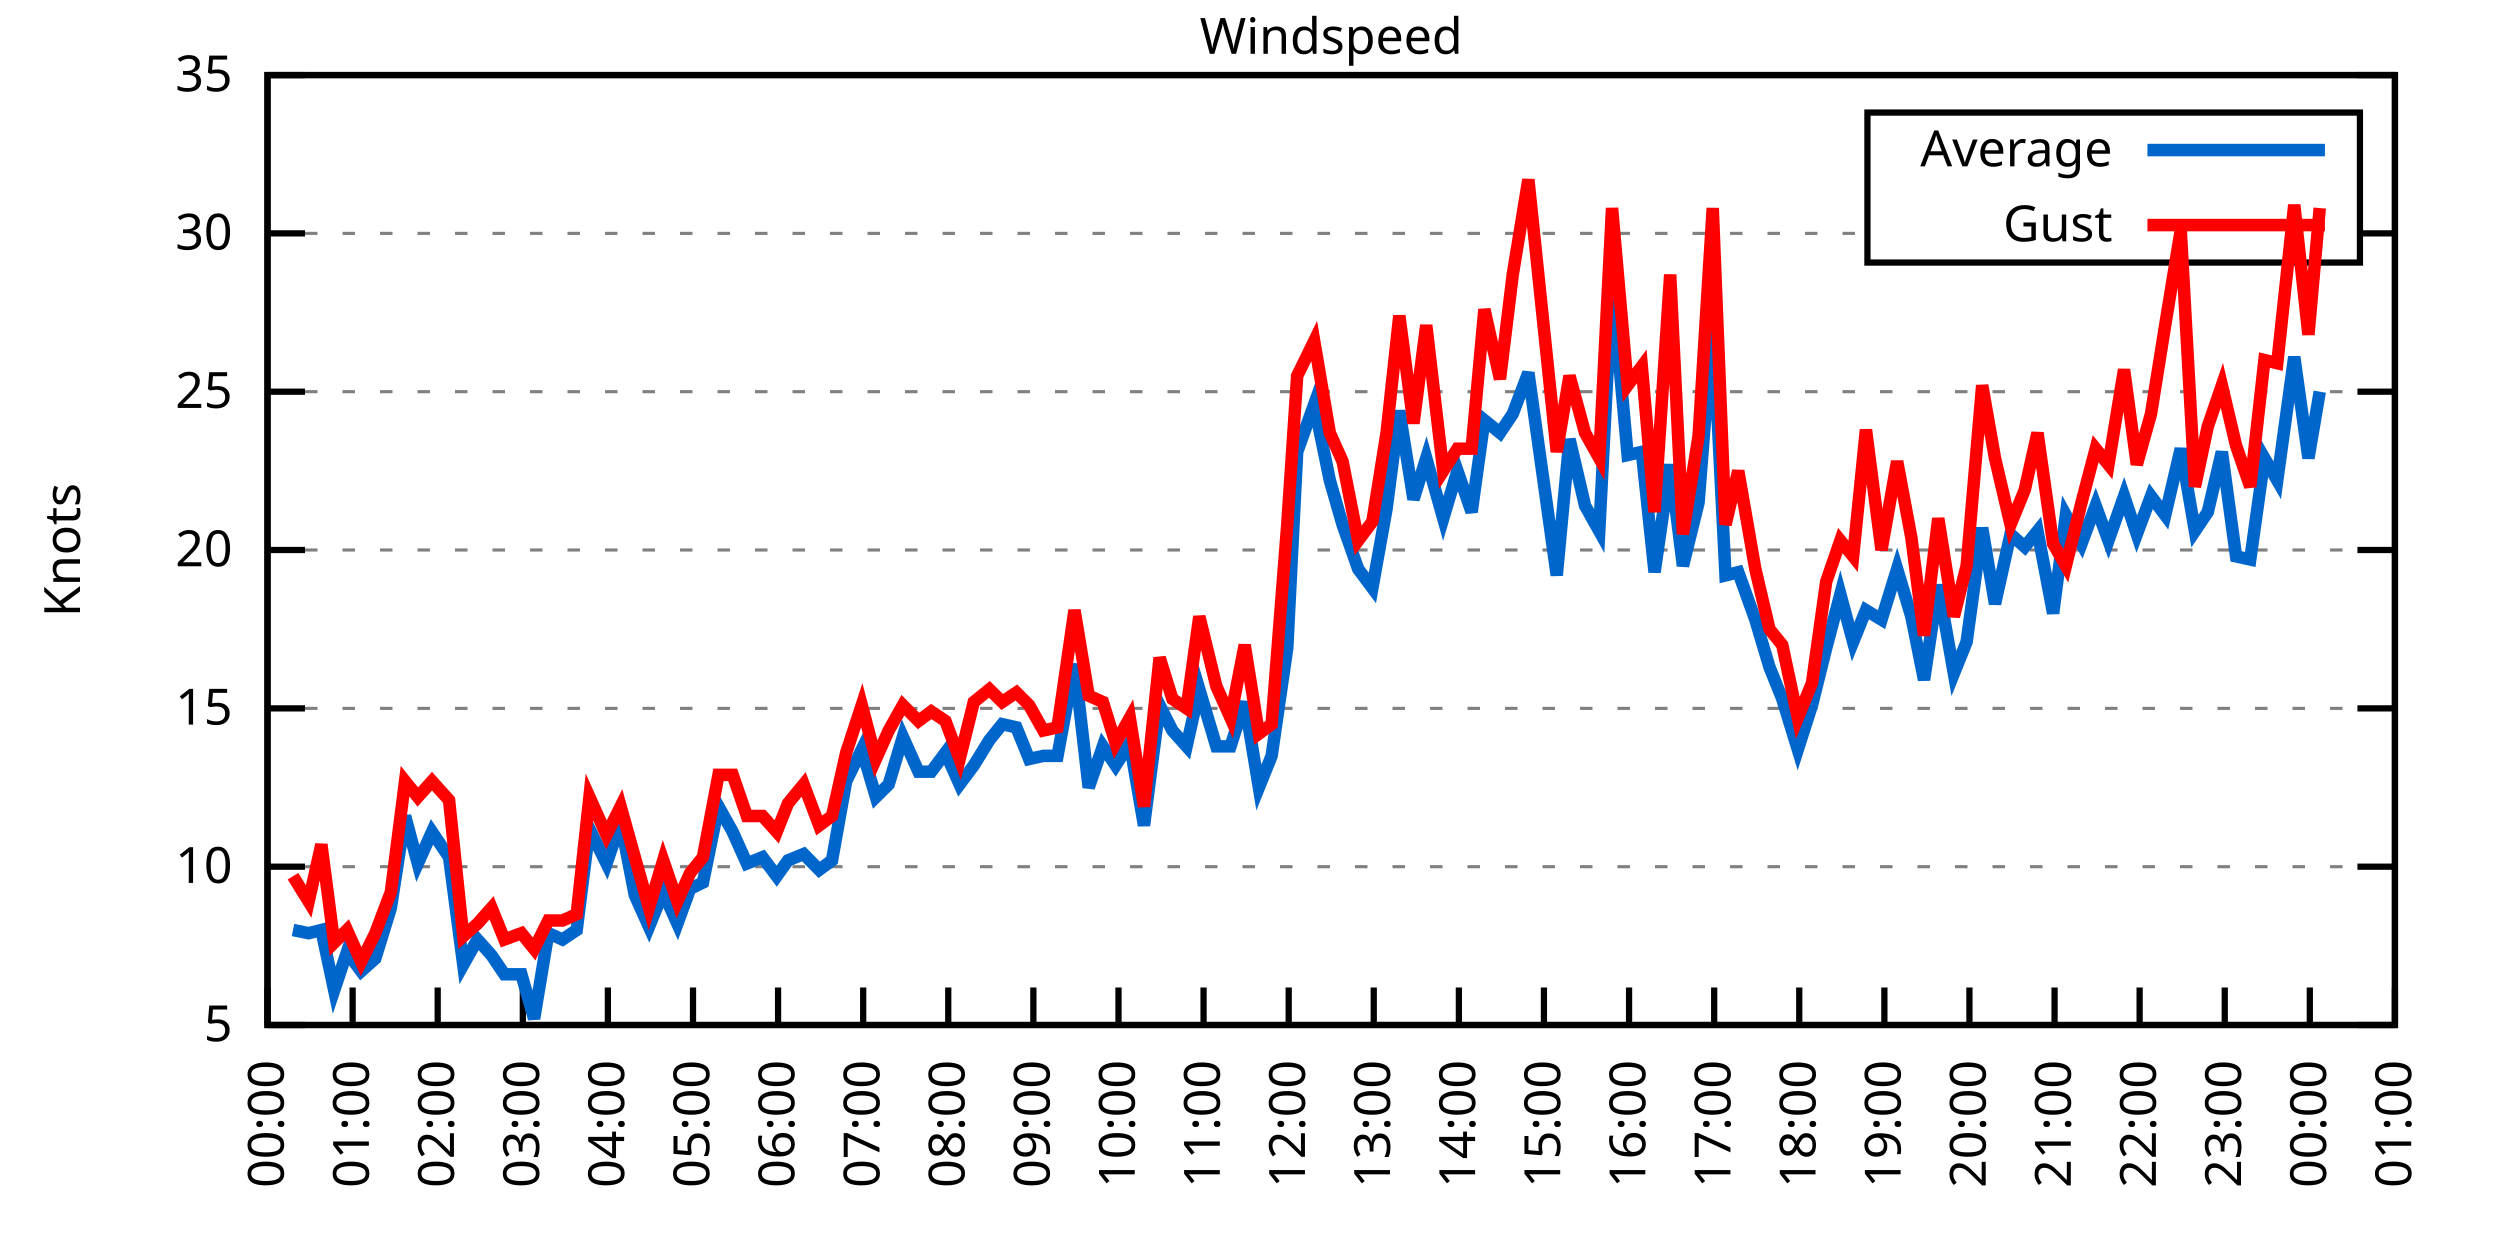
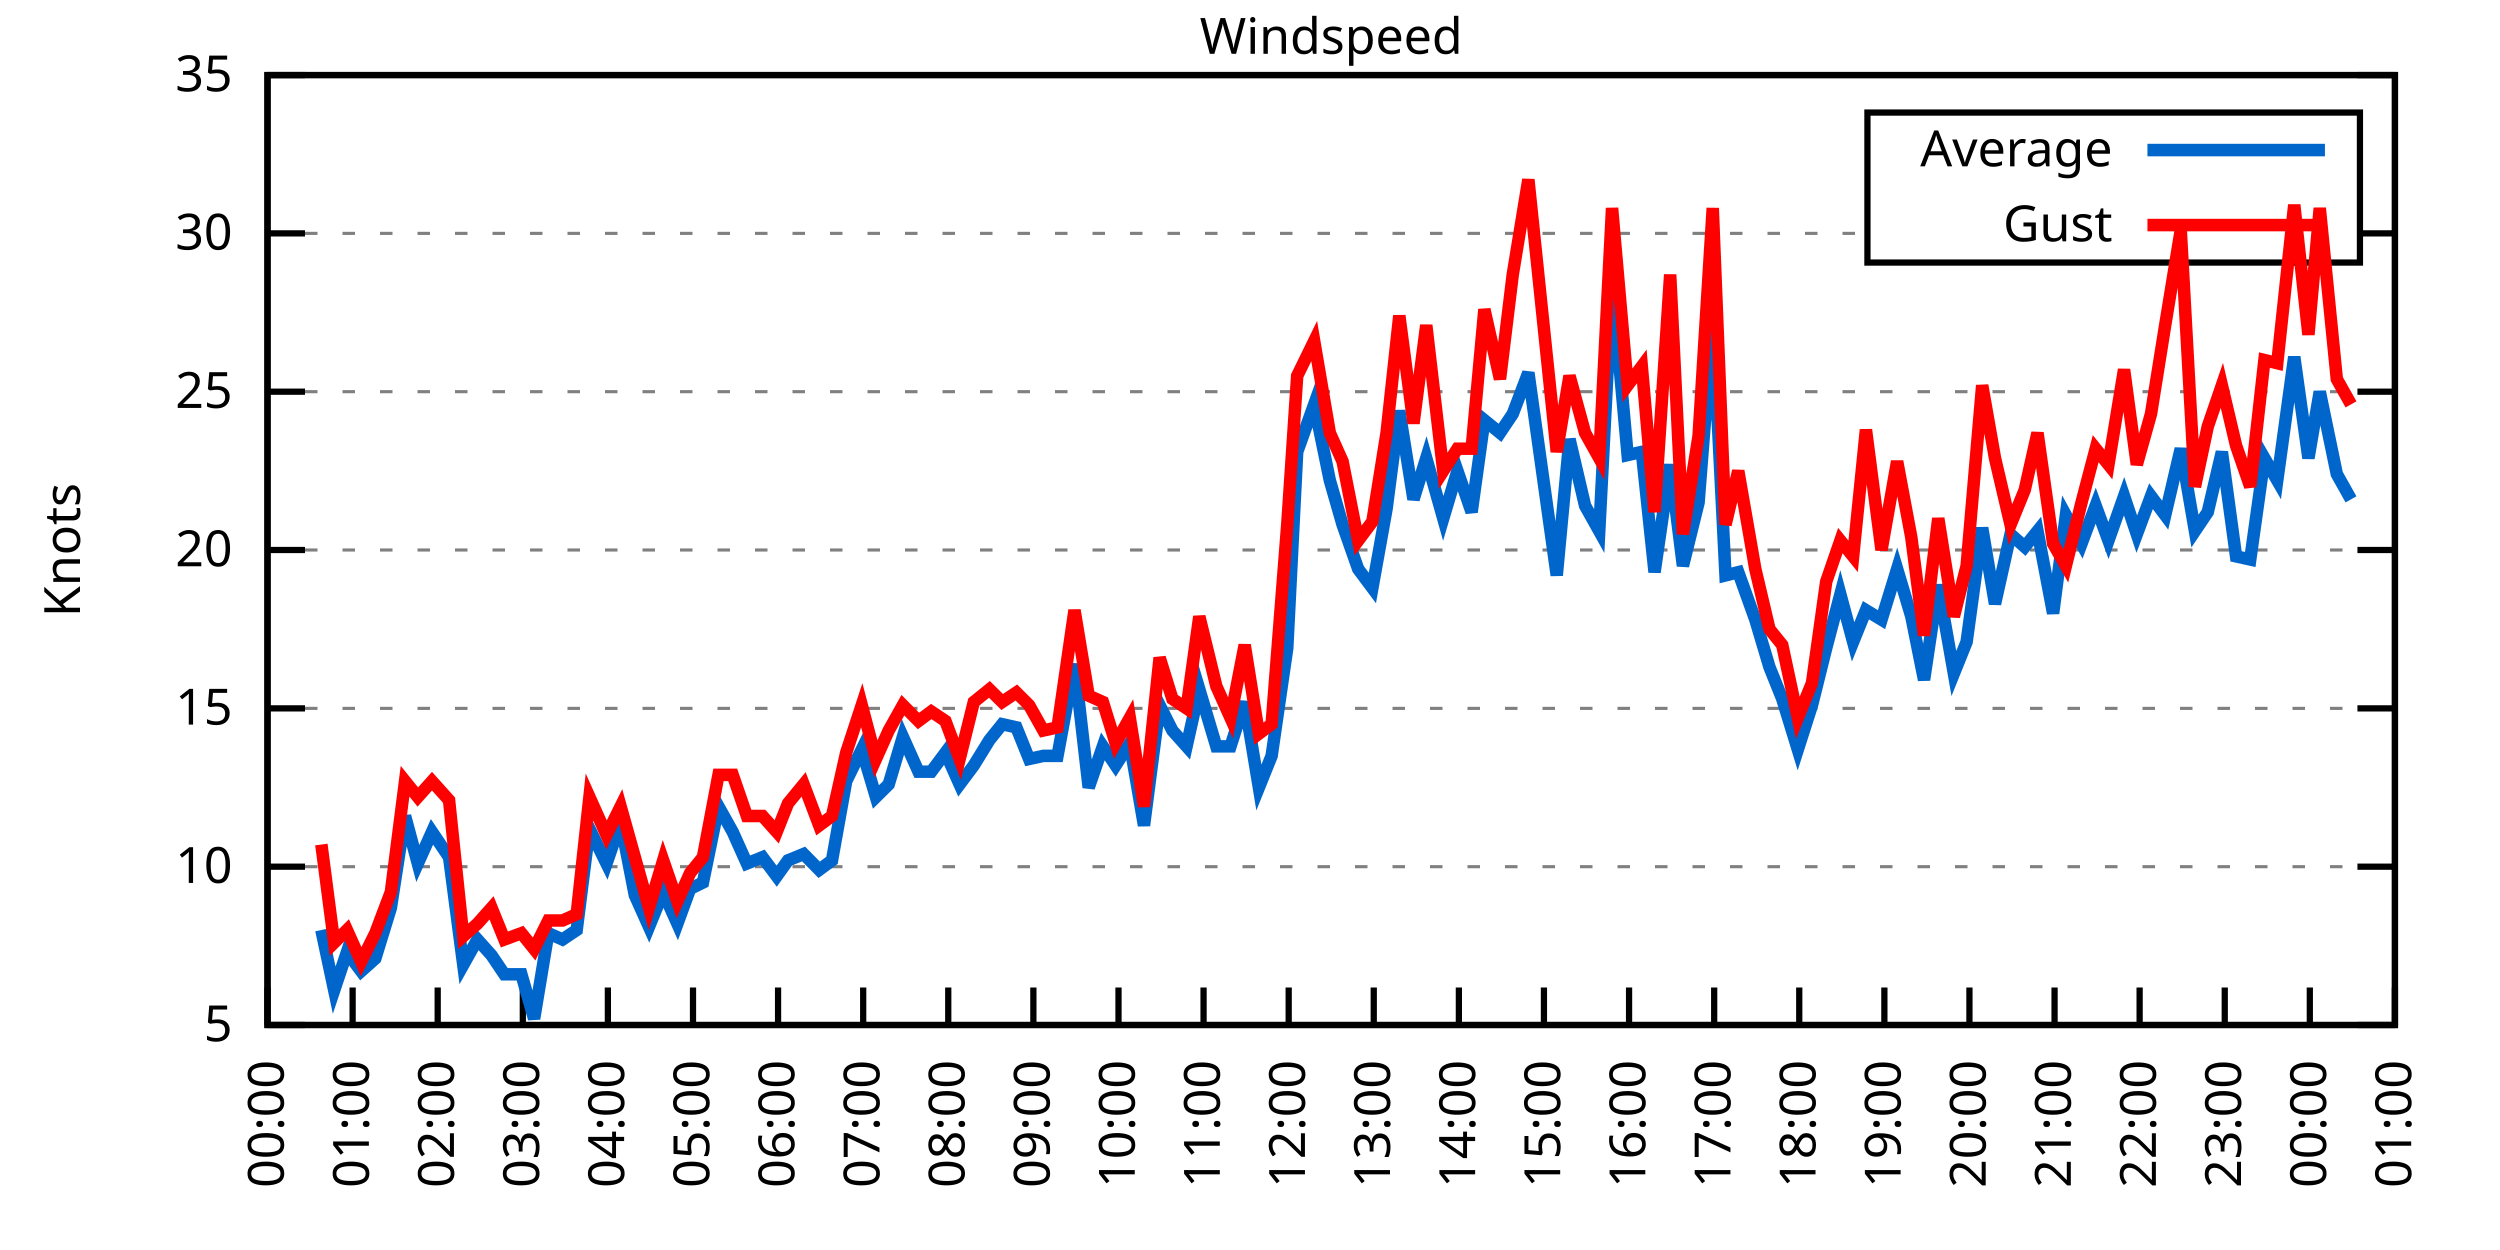
<svg xmlns="http://www.w3.org/2000/svg" xmlns:xlink="http://www.w3.org/1999/xlink" width="400" height="200" viewBox="0 0 400 200">
  <g id="gnuplot_canvas">
    <rect x="0" y="0" width="400" height="200" fill="none" />
    <defs>
      <circle id="gpDot" r="0.5" stroke-width="0.5" stroke="currentColor" />
      <path id="gpPt0" stroke-width="0.333" stroke="currentColor" d="M-1,0 h2 M0,-1 v2" />
      <path id="gpPt1" stroke-width="0.333" stroke="currentColor" d="M-1,-1 L1,1 M1,-1 L-1,1" />
      <path id="gpPt2" stroke-width="0.333" stroke="currentColor" d="M-1,0 L1,0 M0,-1 L0,1 M-1,-1 L1,1 M-1,1 L1,-1" />
      <rect id="gpPt3" stroke-width="0.333" stroke="currentColor" x="-1" y="-1" width="2" height="2" />
      <rect id="gpPt4" stroke-width="0.333" stroke="currentColor" fill="currentColor" x="-1" y="-1" width="2" height="2" />
      <circle id="gpPt5" stroke-width="0.333" stroke="currentColor" cx="0" cy="0" r="1" />
      <use xlink:href="#gpPt5" id="gpPt6" fill="currentColor" stroke="none" />
      <path id="gpPt7" stroke-width="0.333" stroke="currentColor" d="M0,-1.33 L-1.33,0.67 L1.33,0.67 z" />
      <use xlink:href="#gpPt7" id="gpPt8" fill="currentColor" stroke="none" />
      <use xlink:href="#gpPt7" id="gpPt9" stroke="currentColor" transform="rotate(180)" />
      <use xlink:href="#gpPt9" id="gpPt10" fill="currentColor" stroke="none" />
      <use xlink:href="#gpPt3" id="gpPt11" stroke="currentColor" transform="rotate(45)" />
      <use xlink:href="#gpPt11" id="gpPt12" fill="currentColor" stroke="none" />
      <path id="gpPt13" stroke-width="0.333" stroke="currentColor" d="M0,1.330 L1.265,0.411 L0.782,-1.067 L-0.782,-1.076 L-1.265,0.411 z" />
      <use xlink:href="#gpPt13" id="gpPt14" fill="currentColor" stroke="none" />
      <filter id="textbox" filterUnits="objectBoundingBox" x="0" y="0" height="1" width="1">
        <feFlood flood-color="white" flood-opacity="1" result="bgnd" />
        <feComposite in="SourceGraphic" in2="bgnd" operator="atop" />
      </filter>
      <filter id="greybox" filterUnits="objectBoundingBox" x="0" y="0" height="1" width="1">
        <feFlood flood-color="lightgrey" flood-opacity="1" result="grey" />
        <feComposite in="SourceGraphic" in2="grey" operator="atop" />
      </filter>
    </defs>
    <g fill="none" color="white" stroke="currentColor" stroke-width="1.00" stroke-linecap="butt" stroke-linejoin="miter">
</g>
    <g fill="none" color="black" stroke="currentColor" stroke-width="1.00" stroke-linecap="butt" stroke-linejoin="miter">
      <g stroke="none" shape-rendering="crispEdges">
        <polygon fill="rgb(255, 255, 255)" points="42.80,164.00 383.18,164.00 383.18,12.02 42.80,12.02 " />
      </g>
    </g>
    <g fill="none" color="black" stroke="currentColor" stroke-width="1.00" stroke-linecap="butt" stroke-linejoin="miter">
</g>
    <g fill="none" color="black" stroke="black" stroke-width="0.50" stroke-linecap="butt" stroke-linejoin="miter">
</g>
    <g fill="none" color="gray" stroke="currentColor" stroke-width="0.50" stroke-linecap="butt" stroke-linejoin="miter">
      <path stroke="gray" stroke-dasharray="2,4" class="gridline" d="M42.80,164.00 L383.19,164.00  " />
    </g>
    <g fill="none" color="gray" stroke="gray" stroke-width="1.00" stroke-linecap="butt" stroke-linejoin="miter">
</g>
    <g fill="none" color="black" stroke="currentColor" stroke-width="1.00" stroke-linecap="butt" stroke-linejoin="miter">
      <path stroke="black" d="M42.80,164.00 L48.80,164.00 M383.19,164.00 L377.19,164.00  " />
      <g transform="translate(37.20,166.60)" stroke="none" fill="black" font-family="Sans" font-size="8.00" text-anchor="end">
        <text>
          <tspan font-family="Sans"> 5</tspan>
        </text>
      </g>
    </g>
    <g fill="none" color="black" stroke="currentColor" stroke-width="1.00" stroke-linecap="butt" stroke-linejoin="miter">
</g>
    <g fill="none" color="black" stroke="black" stroke-width="0.50" stroke-linecap="butt" stroke-linejoin="miter">
</g>
    <g fill="none" color="gray" stroke="currentColor" stroke-width="0.50" stroke-linecap="butt" stroke-linejoin="miter">
      <path stroke="gray" stroke-dasharray="2,4" class="gridline" d="M42.80,138.67 L383.19,138.67  " />
    </g>
    <g fill="none" color="gray" stroke="gray" stroke-width="1.00" stroke-linecap="butt" stroke-linejoin="miter">
</g>
    <g fill="none" color="black" stroke="currentColor" stroke-width="1.00" stroke-linecap="butt" stroke-linejoin="miter">
      <path stroke="black" d="M42.80,138.67 L48.80,138.67 M383.19,138.67 L377.19,138.67  " />
      <g transform="translate(37.20,141.27)" stroke="none" fill="black" font-family="Sans" font-size="8.00" text-anchor="end">
        <text>
          <tspan font-family="Sans"> 10</tspan>
        </text>
      </g>
    </g>
    <g fill="none" color="black" stroke="currentColor" stroke-width="1.00" stroke-linecap="butt" stroke-linejoin="miter">
</g>
    <g fill="none" color="black" stroke="black" stroke-width="0.50" stroke-linecap="butt" stroke-linejoin="miter">
</g>
    <g fill="none" color="gray" stroke="currentColor" stroke-width="0.50" stroke-linecap="butt" stroke-linejoin="miter">
      <path stroke="gray" stroke-dasharray="2,4" class="gridline" d="M42.80,113.34 L383.19,113.34  " />
    </g>
    <g fill="none" color="gray" stroke="gray" stroke-width="1.00" stroke-linecap="butt" stroke-linejoin="miter">
</g>
    <g fill="none" color="black" stroke="currentColor" stroke-width="1.00" stroke-linecap="butt" stroke-linejoin="miter">
      <path stroke="black" d="M42.80,113.34 L48.80,113.34 M383.19,113.34 L377.19,113.34  " />
      <g transform="translate(37.20,115.94)" stroke="none" fill="black" font-family="Sans" font-size="8.00" text-anchor="end">
        <text>
          <tspan font-family="Sans"> 15</tspan>
        </text>
      </g>
    </g>
    <g fill="none" color="black" stroke="currentColor" stroke-width="1.00" stroke-linecap="butt" stroke-linejoin="miter">
</g>
    <g fill="none" color="black" stroke="black" stroke-width="0.50" stroke-linecap="butt" stroke-linejoin="miter">
</g>
    <g fill="none" color="gray" stroke="currentColor" stroke-width="0.50" stroke-linecap="butt" stroke-linejoin="miter">
      <path stroke="gray" stroke-dasharray="2,4" class="gridline" d="M42.80,88.00 L383.19,88.00  " />
    </g>
    <g fill="none" color="gray" stroke="gray" stroke-width="1.00" stroke-linecap="butt" stroke-linejoin="miter">
</g>
    <g fill="none" color="black" stroke="currentColor" stroke-width="1.00" stroke-linecap="butt" stroke-linejoin="miter">
      <path stroke="black" d="M42.80,88.00 L48.80,88.00 M383.19,88.00 L377.19,88.00  " />
      <g transform="translate(37.20,90.60)" stroke="none" fill="black" font-family="Sans" font-size="8.00" text-anchor="end">
        <text>
          <tspan font-family="Sans"> 20</tspan>
        </text>
      </g>
    </g>
    <g fill="none" color="black" stroke="currentColor" stroke-width="1.00" stroke-linecap="butt" stroke-linejoin="miter">
</g>
    <g fill="none" color="black" stroke="black" stroke-width="0.50" stroke-linecap="butt" stroke-linejoin="miter">
</g>
    <g fill="none" color="gray" stroke="currentColor" stroke-width="0.50" stroke-linecap="butt" stroke-linejoin="miter">
      <path stroke="gray" stroke-dasharray="2,4" class="gridline" d="M42.80,62.67 L383.19,62.67  " />
    </g>
    <g fill="none" color="gray" stroke="gray" stroke-width="1.00" stroke-linecap="butt" stroke-linejoin="miter">
</g>
    <g fill="none" color="black" stroke="currentColor" stroke-width="1.00" stroke-linecap="butt" stroke-linejoin="miter">
      <path stroke="black" d="M42.80,62.67 L48.80,62.67 M383.19,62.67 L377.19,62.67  " />
      <g transform="translate(37.20,65.27)" stroke="none" fill="black" font-family="Sans" font-size="8.00" text-anchor="end">
        <text>
          <tspan font-family="Sans"> 25</tspan>
        </text>
      </g>
    </g>
    <g fill="none" color="black" stroke="currentColor" stroke-width="1.00" stroke-linecap="butt" stroke-linejoin="miter">
</g>
    <g fill="none" color="black" stroke="black" stroke-width="0.50" stroke-linecap="butt" stroke-linejoin="miter">
</g>
    <g fill="none" color="gray" stroke="currentColor" stroke-width="0.50" stroke-linecap="butt" stroke-linejoin="miter">
      <path stroke="gray" stroke-dasharray="2,4" class="gridline" d="M42.80,37.34 L298.79,37.34 M377.59,37.34 L383.19,37.34  " />
    </g>
    <g fill="none" color="gray" stroke="gray" stroke-width="1.00" stroke-linecap="butt" stroke-linejoin="miter">
</g>
    <g fill="none" color="black" stroke="currentColor" stroke-width="1.00" stroke-linecap="butt" stroke-linejoin="miter">
      <path stroke="black" d="M42.80,37.34 L48.80,37.34 M383.19,37.34 L377.19,37.34  " />
      <g transform="translate(37.20,39.94)" stroke="none" fill="black" font-family="Sans" font-size="8.00" text-anchor="end">
        <text>
          <tspan font-family="Sans"> 30</tspan>
        </text>
      </g>
    </g>
    <g fill="none" color="black" stroke="currentColor" stroke-width="1.00" stroke-linecap="butt" stroke-linejoin="miter">
</g>
    <g fill="none" color="black" stroke="black" stroke-width="0.50" stroke-linecap="butt" stroke-linejoin="miter">
</g>
    <g fill="none" color="gray" stroke="currentColor" stroke-width="0.50" stroke-linecap="butt" stroke-linejoin="miter">
      <path stroke="gray" stroke-dasharray="2,4" class="gridline" d="M42.80,12.01 L383.19,12.01  " />
    </g>
    <g fill="none" color="gray" stroke="gray" stroke-width="1.00" stroke-linecap="butt" stroke-linejoin="miter">
</g>
    <g fill="none" color="black" stroke="currentColor" stroke-width="1.00" stroke-linecap="butt" stroke-linejoin="miter">
      <path stroke="black" d="M42.80,12.01 L48.80,12.01 M383.19,12.01 L377.19,12.01  " />
      <g transform="translate(37.20,14.61)" stroke="none" fill="black" font-family="Sans" font-size="8.00" text-anchor="end">
        <text>
          <tspan font-family="Sans"> 35</tspan>
        </text>
      </g>
    </g>
    <g fill="none" color="black" stroke="currentColor" stroke-width="1.00" stroke-linecap="butt" stroke-linejoin="miter">
      <path stroke="black" d="M42.80,164.00 L42.80,158.00  " />
      <g transform="translate(45.40,169.60) rotate(270.00)" stroke="none" fill="black" font-family="Sans" font-size="8.00" text-anchor="end">
        <text>
          <tspan font-family="Sans">00:00</tspan>
        </text>
      </g>
    </g>
    <g fill="none" color="black" stroke="currentColor" stroke-width="1.00" stroke-linecap="butt" stroke-linejoin="miter">
      <path stroke="black" d="M56.42,164.00 L56.42,158.00  " />
      <g transform="translate(59.02,169.60) rotate(270.00)" stroke="none" fill="black" font-family="Sans" font-size="8.00" text-anchor="end">
        <text>
          <tspan font-family="Sans">01:00</tspan>
        </text>
      </g>
    </g>
    <g fill="none" color="black" stroke="currentColor" stroke-width="1.00" stroke-linecap="butt" stroke-linejoin="miter">
      <path stroke="black" d="M70.03,164.00 L70.03,158.00  " />
      <g transform="translate(72.63,169.60) rotate(270.00)" stroke="none" fill="black" font-family="Sans" font-size="8.00" text-anchor="end">
        <text>
          <tspan font-family="Sans">02:00</tspan>
        </text>
      </g>
    </g>
    <g fill="none" color="black" stroke="currentColor" stroke-width="1.00" stroke-linecap="butt" stroke-linejoin="miter">
      <path stroke="black" d="M83.65,164.00 L83.65,158.00  " />
      <g transform="translate(86.25,169.60) rotate(270.00)" stroke="none" fill="black" font-family="Sans" font-size="8.00" text-anchor="end">
        <text>
          <tspan font-family="Sans">03:00</tspan>
        </text>
      </g>
    </g>
    <g fill="none" color="black" stroke="currentColor" stroke-width="1.00" stroke-linecap="butt" stroke-linejoin="miter">
      <path stroke="black" d="M97.26,164.00 L97.26,158.00  " />
      <g transform="translate(99.86,169.60) rotate(270.00)" stroke="none" fill="black" font-family="Sans" font-size="8.00" text-anchor="end">
        <text>
          <tspan font-family="Sans">04:00</tspan>
        </text>
      </g>
    </g>
    <g fill="none" color="black" stroke="currentColor" stroke-width="1.00" stroke-linecap="butt" stroke-linejoin="miter">
      <path stroke="black" d="M110.88,164.00 L110.88,158.00  " />
      <g transform="translate(113.48,169.60) rotate(270.00)" stroke="none" fill="black" font-family="Sans" font-size="8.00" text-anchor="end">
        <text>
          <tspan font-family="Sans">05:00</tspan>
        </text>
      </g>
    </g>
    <g fill="none" color="black" stroke="currentColor" stroke-width="1.00" stroke-linecap="butt" stroke-linejoin="miter">
      <path stroke="black" d="M124.49,164.00 L124.49,158.00  " />
      <g transform="translate(127.09,169.60) rotate(270.00)" stroke="none" fill="black" font-family="Sans" font-size="8.00" text-anchor="end">
        <text>
          <tspan font-family="Sans">06:00</tspan>
        </text>
      </g>
    </g>
    <g fill="none" color="black" stroke="currentColor" stroke-width="1.00" stroke-linecap="butt" stroke-linejoin="miter">
      <path stroke="black" d="M138.11,164.00 L138.11,158.00  " />
      <g transform="translate(140.71,169.60) rotate(270.00)" stroke="none" fill="black" font-family="Sans" font-size="8.00" text-anchor="end">
        <text>
          <tspan font-family="Sans">07:00</tspan>
        </text>
      </g>
    </g>
    <g fill="none" color="black" stroke="currentColor" stroke-width="1.00" stroke-linecap="butt" stroke-linejoin="miter">
      <path stroke="black" d="M151.72,164.00 L151.72,158.00  " />
      <g transform="translate(154.32,169.60) rotate(270.00)" stroke="none" fill="black" font-family="Sans" font-size="8.00" text-anchor="end">
        <text>
          <tspan font-family="Sans">08:00</tspan>
        </text>
      </g>
    </g>
    <g fill="none" color="black" stroke="currentColor" stroke-width="1.00" stroke-linecap="butt" stroke-linejoin="miter">
      <path stroke="black" d="M165.34,164.00 L165.34,158.00  " />
      <g transform="translate(167.94,169.60) rotate(270.00)" stroke="none" fill="black" font-family="Sans" font-size="8.00" text-anchor="end">
        <text>
          <tspan font-family="Sans">09:00</tspan>
        </text>
      </g>
    </g>
    <g fill="none" color="black" stroke="currentColor" stroke-width="1.00" stroke-linecap="butt" stroke-linejoin="miter">
      <path stroke="black" d="M178.96,164.00 L178.96,158.00  " />
      <g transform="translate(181.56,169.60) rotate(270.00)" stroke="none" fill="black" font-family="Sans" font-size="8.00" text-anchor="end">
        <text>
          <tspan font-family="Sans">10:00</tspan>
        </text>
      </g>
    </g>
    <g fill="none" color="black" stroke="currentColor" stroke-width="1.00" stroke-linecap="butt" stroke-linejoin="miter">
      <path stroke="black" d="M192.57,164.00 L192.57,158.00  " />
      <g transform="translate(195.17,169.60) rotate(270.00)" stroke="none" fill="black" font-family="Sans" font-size="8.00" text-anchor="end">
        <text>
          <tspan font-family="Sans">11:00</tspan>
        </text>
      </g>
    </g>
    <g fill="none" color="black" stroke="currentColor" stroke-width="1.00" stroke-linecap="butt" stroke-linejoin="miter">
      <path stroke="black" d="M206.19,164.00 L206.19,158.00  " />
      <g transform="translate(208.79,169.60) rotate(270.00)" stroke="none" fill="black" font-family="Sans" font-size="8.00" text-anchor="end">
        <text>
          <tspan font-family="Sans">12:00</tspan>
        </text>
      </g>
    </g>
    <g fill="none" color="black" stroke="currentColor" stroke-width="1.00" stroke-linecap="butt" stroke-linejoin="miter">
      <path stroke="black" d="M219.80,164.00 L219.80,158.00  " />
      <g transform="translate(222.40,169.60) rotate(270.00)" stroke="none" fill="black" font-family="Sans" font-size="8.00" text-anchor="end">
        <text>
          <tspan font-family="Sans">13:00</tspan>
        </text>
      </g>
    </g>
    <g fill="none" color="black" stroke="currentColor" stroke-width="1.00" stroke-linecap="butt" stroke-linejoin="miter">
      <path stroke="black" d="M233.42,164.00 L233.42,158.00  " />
      <g transform="translate(236.02,169.60) rotate(270.00)" stroke="none" fill="black" font-family="Sans" font-size="8.00" text-anchor="end">
        <text>
          <tspan font-family="Sans">14:00</tspan>
        </text>
      </g>
    </g>
    <g fill="none" color="black" stroke="currentColor" stroke-width="1.00" stroke-linecap="butt" stroke-linejoin="miter">
      <path stroke="black" d="M247.03,164.00 L247.03,158.00  " />
      <g transform="translate(249.63,169.60) rotate(270.00)" stroke="none" fill="black" font-family="Sans" font-size="8.00" text-anchor="end">
        <text>
          <tspan font-family="Sans">15:00</tspan>
        </text>
      </g>
    </g>
    <g fill="none" color="black" stroke="currentColor" stroke-width="1.00" stroke-linecap="butt" stroke-linejoin="miter">
      <path stroke="black" d="M260.65,164.00 L260.65,158.00  " />
      <g transform="translate(263.25,169.60) rotate(270.00)" stroke="none" fill="black" font-family="Sans" font-size="8.00" text-anchor="end">
        <text>
          <tspan font-family="Sans">16:00</tspan>
        </text>
      </g>
    </g>
    <g fill="none" color="black" stroke="currentColor" stroke-width="1.00" stroke-linecap="butt" stroke-linejoin="miter">
      <path stroke="black" d="M274.27,164.00 L274.27,158.00  " />
      <g transform="translate(276.87,169.60) rotate(270.00)" stroke="none" fill="black" font-family="Sans" font-size="8.00" text-anchor="end">
        <text>
          <tspan font-family="Sans">17:00</tspan>
        </text>
      </g>
    </g>
    <g fill="none" color="black" stroke="currentColor" stroke-width="1.00" stroke-linecap="butt" stroke-linejoin="miter">
      <path stroke="black" d="M287.88,164.00 L287.88,158.00  " />
      <g transform="translate(290.48,169.60) rotate(270.00)" stroke="none" fill="black" font-family="Sans" font-size="8.00" text-anchor="end">
        <text>
          <tspan font-family="Sans">18:00</tspan>
        </text>
      </g>
    </g>
    <g fill="none" color="black" stroke="currentColor" stroke-width="1.00" stroke-linecap="butt" stroke-linejoin="miter">
      <path stroke="black" d="M301.50,164.00 L301.50,158.00  " />
      <g transform="translate(304.10,169.60) rotate(270.00)" stroke="none" fill="black" font-family="Sans" font-size="8.00" text-anchor="end">
        <text>
          <tspan font-family="Sans">19:00</tspan>
        </text>
      </g>
    </g>
    <g fill="none" color="black" stroke="currentColor" stroke-width="1.00" stroke-linecap="butt" stroke-linejoin="miter">
      <path stroke="black" d="M315.11,164.00 L315.11,158.00  " />
      <g transform="translate(317.71,169.60) rotate(270.00)" stroke="none" fill="black" font-family="Sans" font-size="8.00" text-anchor="end">
        <text>
          <tspan font-family="Sans">20:00</tspan>
        </text>
      </g>
    </g>
    <g fill="none" color="black" stroke="currentColor" stroke-width="1.00" stroke-linecap="butt" stroke-linejoin="miter">
      <path stroke="black" d="M328.73,164.00 L328.73,158.00  " />
      <g transform="translate(331.33,169.60) rotate(270.00)" stroke="none" fill="black" font-family="Sans" font-size="8.00" text-anchor="end">
        <text>
          <tspan font-family="Sans">21:00</tspan>
        </text>
      </g>
    </g>
    <g fill="none" color="black" stroke="currentColor" stroke-width="1.00" stroke-linecap="butt" stroke-linejoin="miter">
      <path stroke="black" d="M342.34,164.00 L342.34,158.00  " />
      <g transform="translate(344.94,169.60) rotate(270.00)" stroke="none" fill="black" font-family="Sans" font-size="8.00" text-anchor="end">
        <text>
          <tspan font-family="Sans">22:00</tspan>
        </text>
      </g>
    </g>
    <g fill="none" color="black" stroke="currentColor" stroke-width="1.00" stroke-linecap="butt" stroke-linejoin="miter">
      <path stroke="black" d="M355.96,164.00 L355.96,158.00  " />
      <g transform="translate(358.56,169.60) rotate(270.00)" stroke="none" fill="black" font-family="Sans" font-size="8.00" text-anchor="end">
        <text>
          <tspan font-family="Sans">23:00</tspan>
        </text>
      </g>
    </g>
    <g fill="none" color="black" stroke="currentColor" stroke-width="1.00" stroke-linecap="butt" stroke-linejoin="miter">
      <path stroke="black" d="M369.57,164.00 L369.57,158.00  " />
      <g transform="translate(372.17,169.60) rotate(270.00)" stroke="none" fill="black" font-family="Sans" font-size="8.00" text-anchor="end">
        <text>
          <tspan font-family="Sans">00:00</tspan>
        </text>
      </g>
    </g>
    <g fill="none" color="black" stroke="currentColor" stroke-width="1.00" stroke-linecap="butt" stroke-linejoin="miter">
      <path stroke="black" d="M383.19,164.00 L383.19,158.00  " />
      <g transform="translate(385.79,169.60) rotate(270.00)" stroke="none" fill="black" font-family="Sans" font-size="8.00" text-anchor="end">
        <text>
          <tspan font-family="Sans">01:00</tspan>
        </text>
      </g>
    </g>
    <g fill="none" color="black" stroke="currentColor" stroke-width="1.00" stroke-linecap="butt" stroke-linejoin="miter">
</g>
    <g fill="none" color="black" stroke="currentColor" stroke-width="1.00" stroke-linecap="butt" stroke-linejoin="miter">
      <path stroke="black" d="M42.80,12.01 L42.80,164.00 L383.19,164.00 L383.19,12.01 L42.80,12.01 Z  " />
    </g>
    <g fill="none" color="black" stroke="currentColor" stroke-width="1.00" stroke-linecap="butt" stroke-linejoin="miter">
</g>
    <g fill="none" color="black" stroke="currentColor" stroke-width="1.00" stroke-linecap="butt" stroke-linejoin="miter">
      <path stroke="black" d="M298.79,42.01 L298.79,18.01 L377.59,18.01 L377.59,42.01 L298.79,42.01 Z  " />
    </g>
    <g id="Windspeed_plot_1">
      <g fill="none" color="white" stroke="black" stroke-width="2.00" stroke-linecap="butt" stroke-linejoin="miter">
</g>
      <g fill="none" color="black" stroke="currentColor" stroke-width="2.00" stroke-linecap="butt" stroke-linejoin="miter">
        <g transform="translate(337.99,26.61)" stroke="none" fill="black" font-family="Sans" font-size="8.00" text-anchor="end">
          <text>
            <tspan font-family="Sans">Average</tspan>
          </text>
        </g>
      </g>
      <g fill="none" color="black" stroke="currentColor" stroke-width="2.00" stroke-linecap="butt" stroke-linejoin="miter">
-         <path stroke="rgb(  0, 102, 204)" d="M343.59,24.01 L371.99,24.01 M46.88,148.80 L49.38,149.31 L51.42,148.80 L53.47,158.43 L55.51,152.35 L57.78,155.39   L60.05,153.36 L62.54,145.25 L64.81,130.56 L66.85,138.16 L69.12,133.10 L71.85,137.15 L74.12,154.37 L76.39,150.32   L78.65,152.85 L80.70,155.89 L83.42,155.89 L85.46,162.99 L87.73,149.31 L90.00,150.32 L92.27,148.80 L94.31,132.59   L97.04,138.16 L99.30,131.58 L101.57,143.23 L103.84,148.29 L106.11,142.72 L108.38,147.79 L110.42,142.21 L112.47,141.20   L114.96,129.04 L117.23,133.10 L119.50,138.16 L122.00,137.15 L124.27,140.19 L126.08,137.66 L128.58,136.64 L131.07,139.17   L133.12,137.66 L135.39,124.99 L137.88,119.92 L140.15,127.52 L142.19,125.50 L144.46,117.90 L146.96,123.47 L149.00,123.47   L151.27,120.43 L153.54,125.50 L155.81,122.46 L158.31,118.40 L160.35,115.87 L162.62,116.38 L164.66,121.44 L166.93,120.94   L169.20,120.94 L171.92,106.24 L174.19,126.00 L176.46,119.42 L178.50,122.46 L180.77,118.91 L183.04,132.08 L185.54,112.83   L187.58,116.88 L189.85,119.42 L191.89,110.30 L194.61,119.42 L196.88,119.42 L199.15,112.32 L201.42,126.00 L203.46,120.94   L205.96,103.71 L207.55,72.30 L210.27,64.70 L212.77,76.86 L214.81,83.95 L217.31,91.04 L219.58,94.08 L221.85,81.42   L223.89,65.71 L226.16,79.90 L228.20,73.31 L230.92,82.94 L233.19,75.34 L235.46,81.93 L237.50,67.23 L240.00,69.26   L242.04,66.22 L244.54,59.63 L249.08,92.06 L251.12,70.27 L253.61,80.91 L255.88,84.97 L257.93,45.45 L260.42,72.81   L262.69,72.30 L264.73,91.55 L267.23,74.33 L269.27,90.54 L271.77,80.41 L274.04,51.53 L276.08,92.06 L278.12,91.55   L280.85,99.15 L283.12,106.75 L285.16,111.82 L287.65,119.92 L289.92,112.83 L292.19,103.71 L294.46,95.10 L296.50,102.70   L298.55,97.63 L301.04,99.15 L303.54,91.04 L305.81,98.64 L307.85,108.78 L310.12,93.58 L312.62,107.76 L314.66,102.70   L317.15,84.46 L319.20,96.62 L321.69,85.47 L323.96,87.50 L326.00,84.97 L328.50,98.14 L330.54,82.43 L333.04,86.99   L335.31,80.91 L337.35,86.49 L339.85,79.39 L341.89,85.47 L344.16,79.39 L346.43,82.43 L348.92,71.79 L351.19,84.97   L353.24,81.93 L355.50,72.30 L357.77,89.02 L360.04,89.52 L362.31,73.31 L364.36,76.86 L367.08,57.10 L369.35,73.31   L371.16,62.67  " />
+         <path stroke="rgb(  0, 102, 204)" d="M343.59,24.01 L371.99,24.01 M51.42,148.80 L53.47,158.43 L55.51,152.35 L57.78,155.39 L60.05,153.36 L62.54,145.25   L64.81,130.56 L66.85,138.16 L69.12,133.10 L71.85,137.15 L74.12,154.37 L76.39,150.32 L78.65,152.85 L80.70,155.89   L83.42,155.89 L85.46,162.99 L87.73,149.31 L90.00,150.32 L92.27,148.80 L94.31,132.59 L97.04,138.16 L99.30,131.58   L101.57,143.23 L103.84,148.29 L106.11,142.72 L108.38,147.79 L110.42,142.21 L112.47,141.20 L114.96,129.04 L117.23,133.10   L119.50,138.16 L122.00,137.15 L124.27,140.19 L126.08,137.66 L128.58,136.64 L131.07,139.17 L133.12,137.66 L135.39,124.99   L137.88,119.92 L140.15,127.52 L142.19,125.50 L144.46,117.90 L146.96,123.47 L149.00,123.47 L151.27,120.43 L153.54,125.50   L155.81,122.46 L158.31,118.40 L160.35,115.87 L162.62,116.38 L164.66,121.44 L166.93,120.94 L169.20,120.94 L171.92,106.24   L174.19,126.00 L176.46,119.42 L178.50,122.46 L180.77,118.91 L183.04,132.08 L185.54,112.83 L187.58,116.88 L189.85,119.42   L191.89,110.30 L194.61,119.42 L196.88,119.42 L199.15,112.32 L201.42,126.00 L203.46,120.94 L205.96,103.71 L207.55,72.30   L210.27,64.70 L212.77,76.86 L214.81,83.95 L217.31,91.04 L219.58,94.08 L221.85,81.42 L223.89,65.71 L226.16,79.90   L228.20,73.31 L230.92,82.94 L233.19,75.34 L235.46,81.93 L237.50,67.23 L240.00,69.26 L242.04,66.22 L244.54,59.63   L249.08,92.06 L251.12,70.27 L253.61,80.91 L255.88,84.97 L257.93,45.45 L260.42,72.81 L262.69,72.30 L264.73,91.55   L267.23,74.33 L269.27,90.54 L271.77,80.41 L274.04,51.53 L276.08,92.06 L278.12,91.55 L280.85,99.15 L283.12,106.75   L285.16,111.82 L287.65,119.92 L289.92,112.83 L292.19,103.71 L294.46,95.10 L296.50,102.70 L298.55,97.63 L301.04,99.15   L303.54,91.04 L305.81,98.64 L307.85,108.78 L310.12,93.58 L312.62,107.76 L314.66,102.70 L317.15,84.46 L319.20,96.62   L321.69,85.47 L323.96,87.50 L326.00,84.97 L328.50,98.14 L330.54,82.43 L333.04,86.99 L335.31,80.91 L337.35,86.49   L339.85,79.39 L341.89,85.47 L344.16,79.39 L346.43,82.43 L348.92,71.79 L351.19,84.97 L353.24,81.93 L355.50,72.30   L357.77,89.02 L360.04,89.52 L362.31,73.31 L364.36,76.86 L367.08,57.10 L369.35,73.31 L371.16,62.67 L373.89,75.85   L376.16,79.90  " />
      </g>
    </g>
    <g id="Windspeed_plot_2">
      <g fill="none" color="black" stroke="currentColor" stroke-width="2.00" stroke-linecap="butt" stroke-linejoin="miter">
        <g transform="translate(337.99,38.61)" stroke="none" fill="black" font-family="Sans" font-size="8.00" text-anchor="end">
          <text>
            <tspan font-family="Sans">Gust</tspan>
          </text>
        </g>
      </g>
      <g fill="none" color="black" stroke="currentColor" stroke-width="2.00" stroke-linecap="butt" stroke-linejoin="miter">
-         <path stroke="rgb(255,   0,   0)" d="M343.59,36.01 L371.99,36.01 M46.88,140.19 L49.38,144.24 L51.42,135.12 L53.47,150.83 L55.51,148.80 L57.78,153.87   L60.05,149.31 L62.54,142.72 L64.81,124.99 L66.85,127.52 L69.12,124.99 L71.85,128.03 L74.12,149.81 L76.39,147.79   L78.65,145.25 L80.70,150.32 L83.42,149.31 L85.46,151.84 L87.73,147.28 L90.00,147.28 L92.27,146.27 L94.31,127.52   L97.04,133.60 L99.30,129.04 L101.57,137.15 L103.84,145.25 L106.11,137.66 L108.38,144.24 L110.42,139.68 L112.47,137.15   L114.96,123.98 L117.23,123.98 L119.50,130.56 L122.00,130.56 L124.27,133.10 L126.08,128.54 L128.58,125.50 L131.07,132.08   L133.12,130.56 L135.39,120.43 L137.88,112.83 L140.15,121.44 L142.19,116.88 L144.46,112.83 L146.96,115.36 L149.00,113.84   L151.27,115.36 L153.54,121.44 L155.81,112.32 L158.31,110.30 L160.35,112.32 L162.62,110.80 L164.66,112.83 L166.93,116.88   L169.20,116.38 L171.92,97.63 L174.19,111.31 L176.46,112.32 L178.50,118.91 L180.77,114.86 L183.04,129.04 L185.54,105.23   L187.58,111.82 L189.85,113.34 L191.89,98.64 L194.61,109.79 L196.88,114.86 L199.15,103.20 L201.42,117.39 L203.46,115.87   L205.96,83.95 L207.55,60.14 L210.27,54.57 L212.77,69.26 L214.81,73.82 L217.31,86.49 L219.58,83.45 L221.85,69.26   L223.89,50.51 L226.16,67.74 L228.20,52.03 L230.92,75.34 L233.19,71.79 L235.46,71.79 L237.50,49.50 L240.00,60.65   L242.04,43.93 L244.54,28.73 L249.08,72.30 L251.12,60.14 L253.61,69.26 L255.88,73.31 L257.93,33.29 L260.42,61.66   L262.69,58.62 L264.73,81.93 L267.23,43.93 L269.27,85.47 L271.77,69.77 L274.04,33.29 L276.08,83.95 L278.12,75.34   L280.85,91.04 L283.12,100.67 L285.16,103.20 L287.65,114.86 L289.92,109.28 L292.19,93.07 L294.46,86.49 L296.50,89.02   L298.55,68.75 L301.04,88.00 L303.54,73.82 L305.81,85.98 L307.85,101.68 L310.12,82.94 L312.62,98.64 L314.66,90.54   L317.15,61.66 L319.20,73.31 L321.69,83.95 L323.96,78.38 L326.00,69.26 L328.50,86.99 L330.54,90.54 L333.04,80.41   L335.31,71.79 L337.35,74.33 L339.85,59.13 L341.89,74.33 L344.16,66.22 L346.43,52.03 L348.92,36.84 L351.19,77.87   L353.24,68.25 L355.50,61.66 L357.77,71.29 L360.04,77.87 L362.31,57.61 L364.36,58.11 L367.08,32.78 L369.35,53.55   L371.16,33.29  " />
+         <path stroke="rgb(255,   0,   0)" d="M343.59,36.01 L371.99,36.01 M51.42,135.12 L53.47,150.83 L55.51,148.80 L57.78,153.87 L60.05,149.31 L62.54,142.72   L64.81,124.99 L66.85,127.52 L69.12,124.99 L71.85,128.03 L74.12,149.81 L76.39,147.79 L78.65,145.25 L80.70,150.32   L83.42,149.31 L85.46,151.84 L87.73,147.28 L90.00,147.28 L92.27,146.27 L94.31,127.52 L97.04,133.60 L99.30,129.04   L101.57,137.15 L103.84,145.25 L106.11,137.66 L108.38,144.24 L110.42,139.68 L112.47,137.15 L114.96,123.98 L117.23,123.98   L119.50,130.56 L122.00,130.56 L124.27,133.10 L126.08,128.54 L128.58,125.50 L131.07,132.08 L133.12,130.56 L135.39,120.43   L137.88,112.83 L140.15,121.44 L142.19,116.88 L144.46,112.83 L146.96,115.36 L149.00,113.84 L151.27,115.36 L153.54,121.44   L155.81,112.32 L158.31,110.30 L160.35,112.32 L162.62,110.80 L164.66,112.83 L166.93,116.88 L169.20,116.38 L171.92,97.63   L174.19,111.31 L176.46,112.32 L178.50,118.91 L180.77,114.86 L183.04,129.04 L185.54,105.23 L187.58,111.82 L189.85,113.34   L191.89,98.64 L194.61,109.79 L196.88,114.86 L199.15,103.20 L201.42,117.39 L203.46,115.87 L205.96,83.95 L207.55,60.14   L210.27,54.57 L212.77,69.26 L214.81,73.82 L217.31,86.49 L219.58,83.45 L221.85,69.26 L223.89,50.51 L226.16,67.74   L228.20,52.03 L230.92,75.34 L233.19,71.79 L235.46,71.79 L237.50,49.50 L240.00,60.65 L242.04,43.93 L244.54,28.73   L249.08,72.30 L251.12,60.14 L253.61,69.26 L255.88,73.31 L257.93,33.29 L260.42,61.66 L262.69,58.62 L264.73,81.93   L267.23,43.93 L269.27,85.47 L271.77,69.77 L274.04,33.29 L276.08,83.95 L278.12,75.34 L280.85,91.04 L283.12,100.67   L285.16,103.20 L287.65,114.86 L289.92,109.28 L292.19,93.07 L294.46,86.49 L296.50,89.02 L298.55,68.75 L301.04,88.00   L303.54,73.82 L305.81,85.98 L307.85,101.68 L310.12,82.94 L312.62,98.64 L314.66,90.54 L317.15,61.66 L319.20,73.31   L321.69,83.95 L323.96,78.38 L326.00,69.26 L328.50,86.99 L330.54,90.54 L333.04,80.41 L335.31,71.79 L337.35,74.33   L339.85,59.13 L341.89,74.33 L344.16,66.22 L346.43,52.03 L348.92,36.84 L351.19,77.87 L353.24,68.25 L355.50,61.66   L357.77,71.29 L360.04,77.87 L362.31,57.61 L364.36,58.11 L367.08,32.78 L369.35,53.55 L371.16,33.29 L373.89,60.65   L376.16,64.70  " />
      </g>
    </g>
    <g fill="none" color="black" stroke="currentColor" stroke-width="2.00" stroke-linecap="butt" stroke-linejoin="miter">
</g>
    <g fill="none" color="black" stroke="black" stroke-width="1.00" stroke-linecap="butt" stroke-linejoin="miter">
</g>
    <g fill="none" color="black" stroke="currentColor" stroke-width="1.00" stroke-linecap="butt" stroke-linejoin="miter">
      <path stroke="black" d="M42.80,12.01 L42.80,164.00 L383.19,164.00 L383.19,12.01 L42.80,12.01 Z  " />
      <g transform="translate(12.80,88.01) rotate(270.00)" stroke="none" fill="black" font-family="Sans" font-size="8.00" text-anchor="middle">
        <text>
          <tspan font-family="Sans">Knots</tspan>
        </text>
      </g>
    </g>
    <g fill="none" color="black" stroke="currentColor" stroke-width="1.00" stroke-linecap="butt" stroke-linejoin="miter">
</g>
    <g fill="none" color="black" stroke="currentColor" stroke-width="1.00" stroke-linecap="butt" stroke-linejoin="miter">
      <g transform="translate(212.99,8.61)" stroke="none" fill="black" font-family="Sans" font-size="8.00" text-anchor="middle">
        <text>
          <tspan font-family="Sans">Windspeed</tspan>
        </text>
      </g>
    </g>
    <g fill="none" color="black" stroke="currentColor" stroke-width="1.00" stroke-linecap="butt" stroke-linejoin="miter">
</g>
  </g>
</svg>
